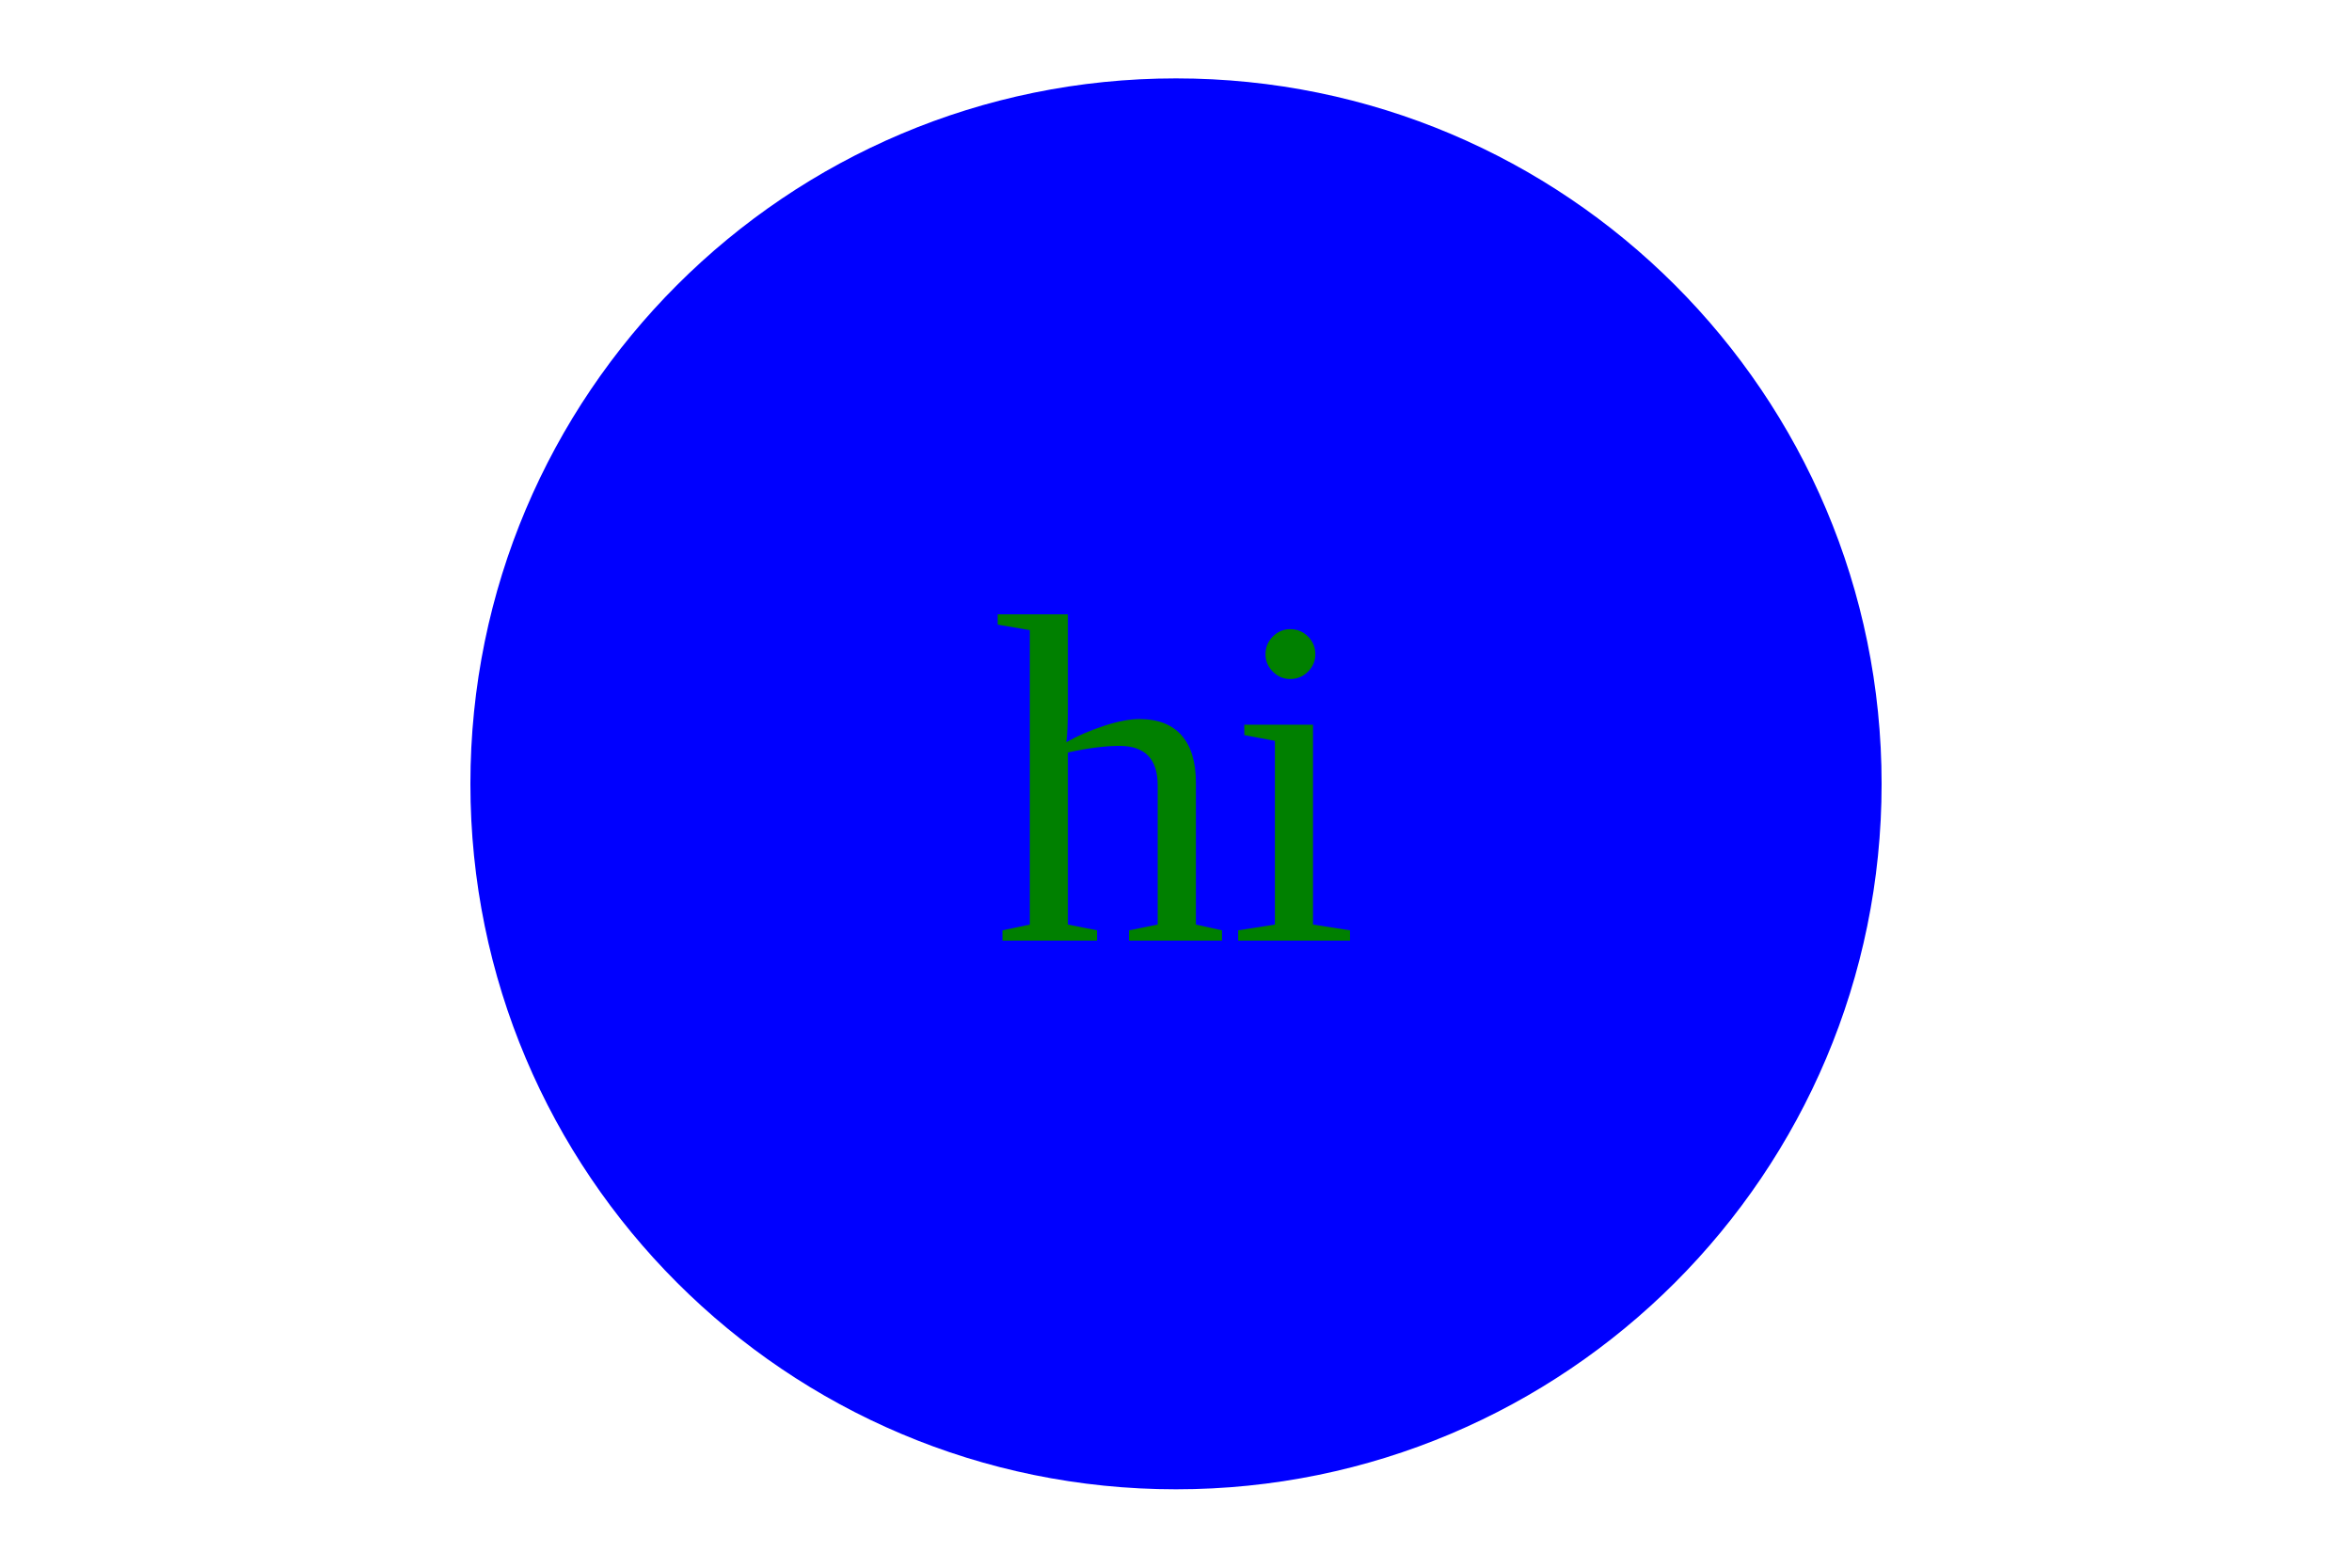
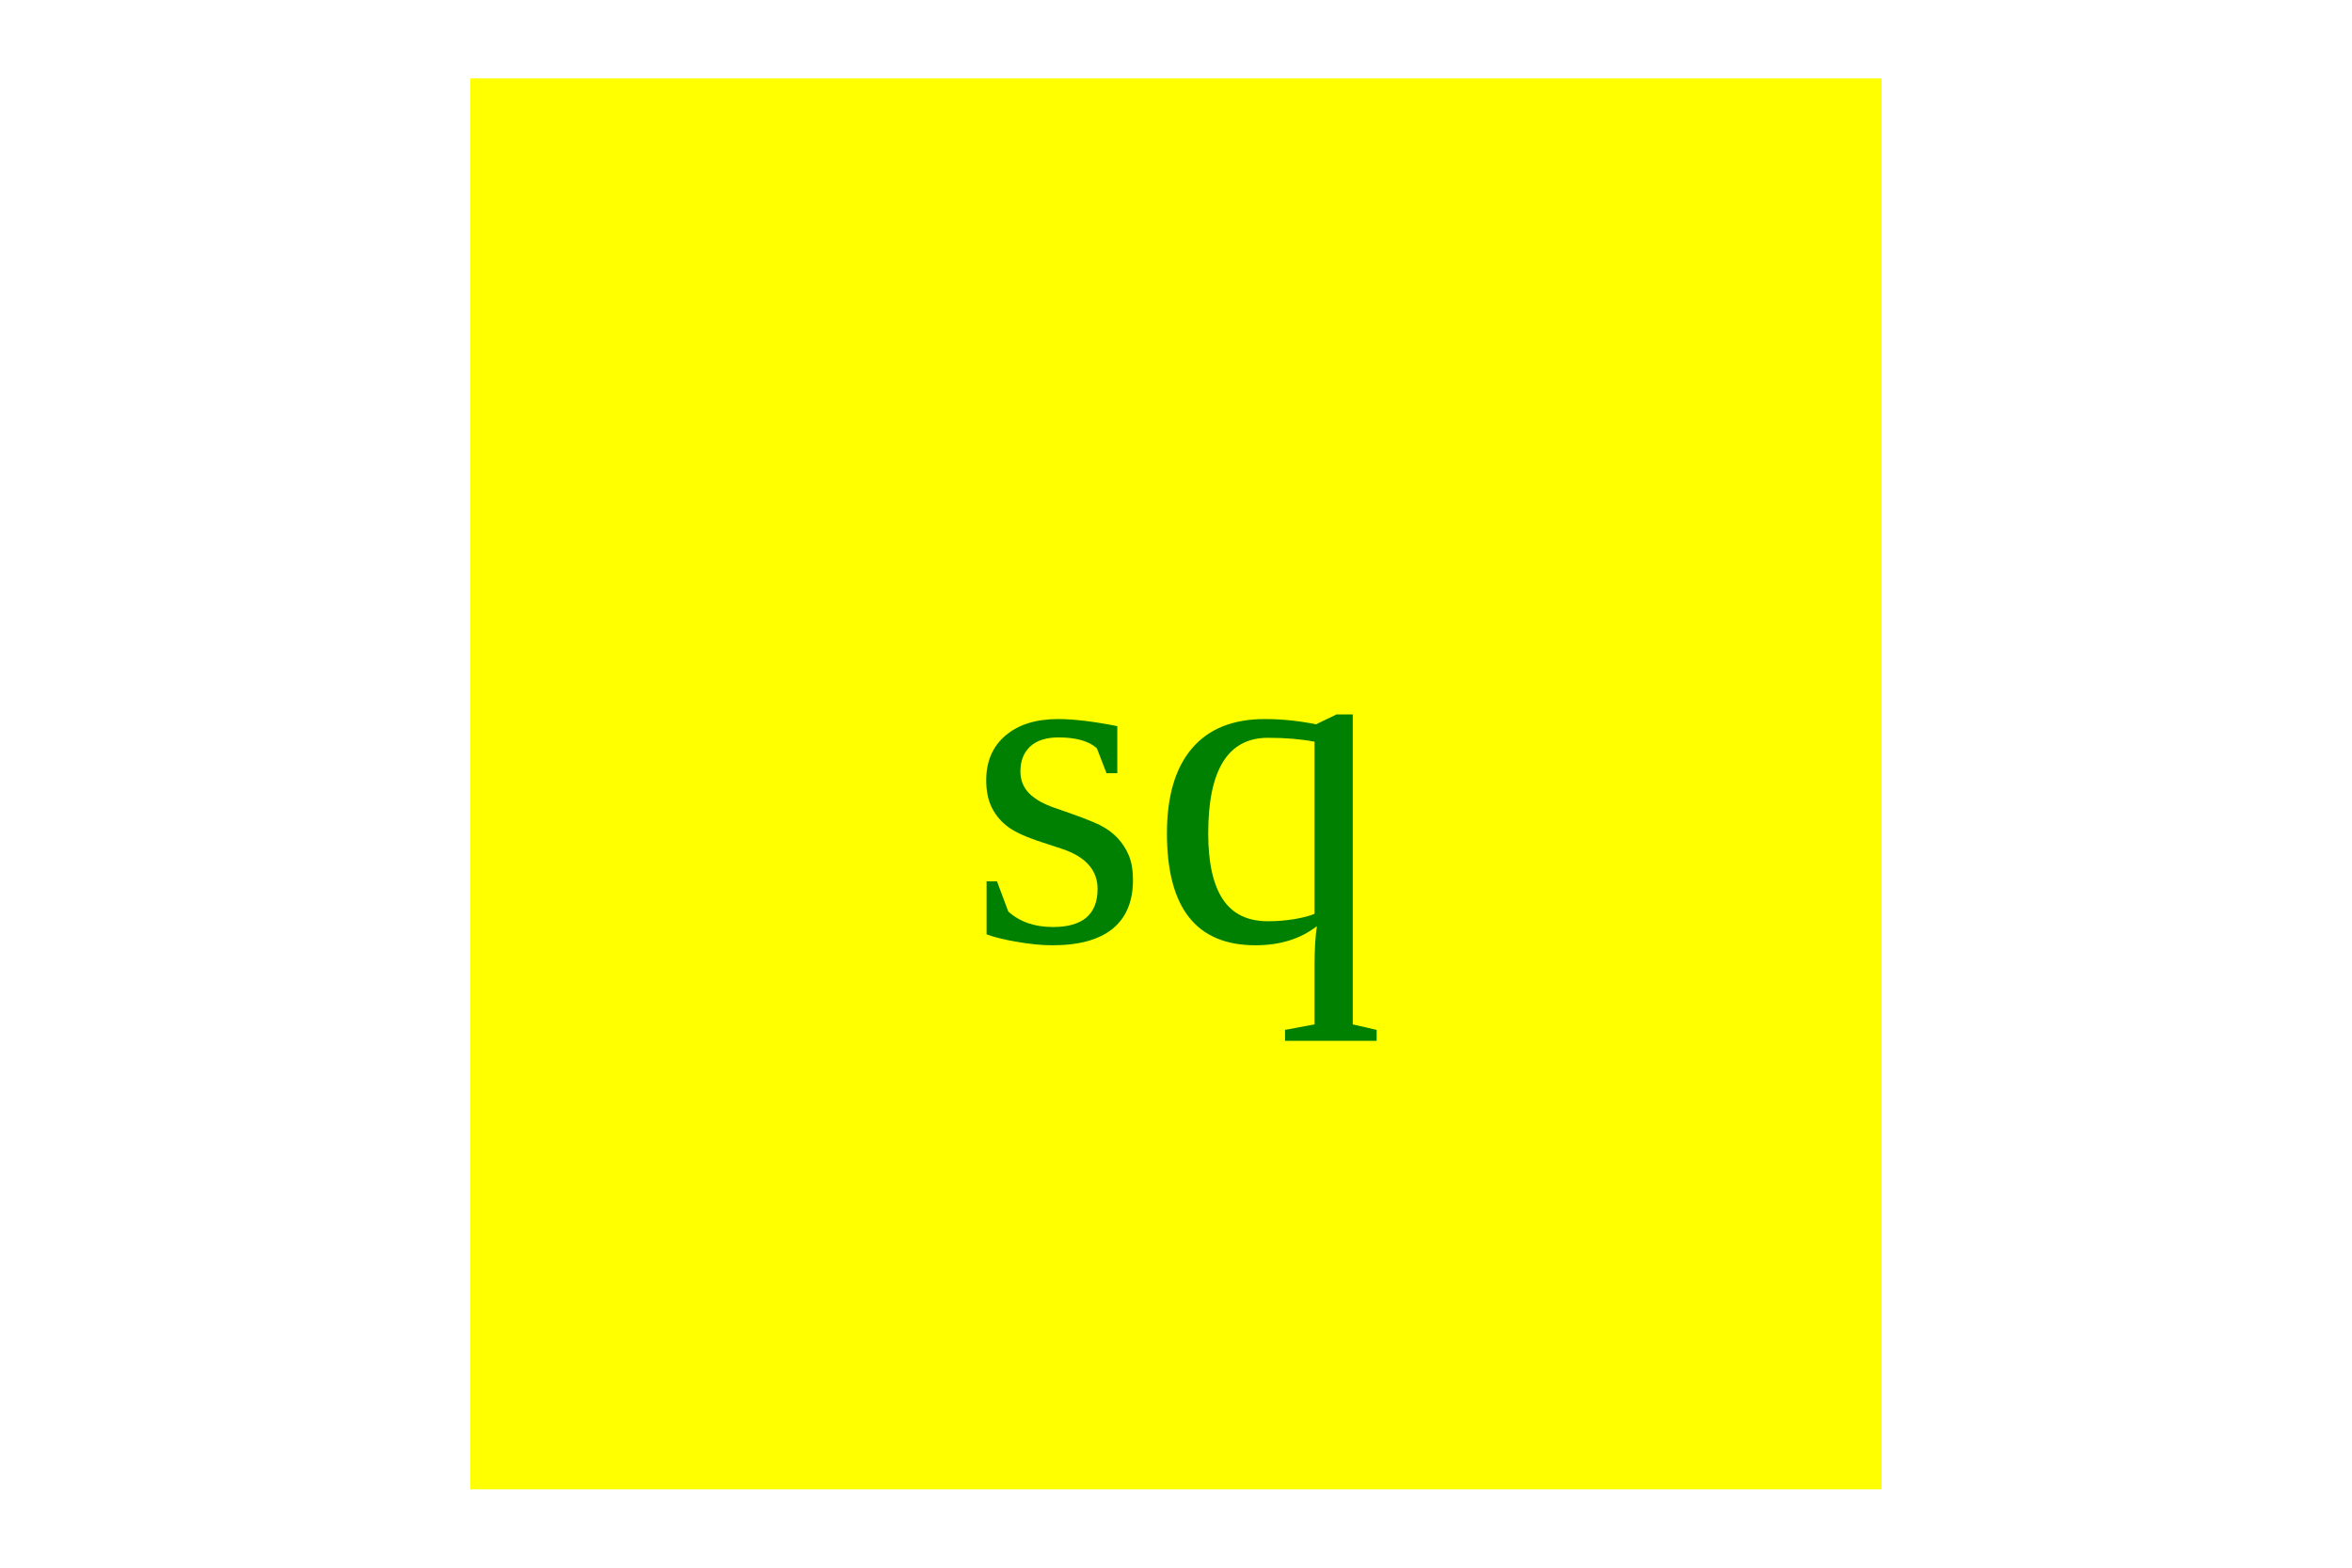
<svg width="300" height="200">
-   <circle cx="150" cy="100" r="90" fill="blue" />
-   <text x="150" y="120" font-size="60" text-anchor="middle" fill="green">hi</text>
+   <polygon points="60,10 60,190 240,190 240,10 " fill="yellow" />
+   <text x="150" y="120" font-size="60" text-anchor="middle" fill="green">sq</text>
</svg>
